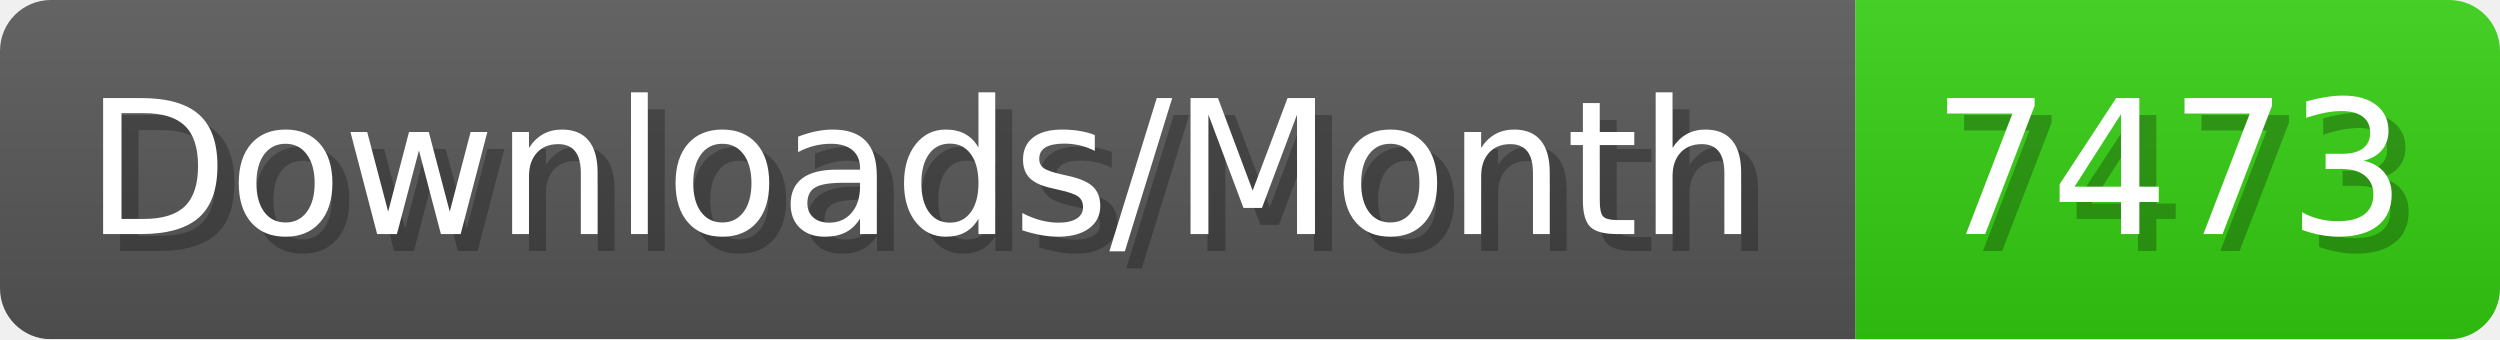
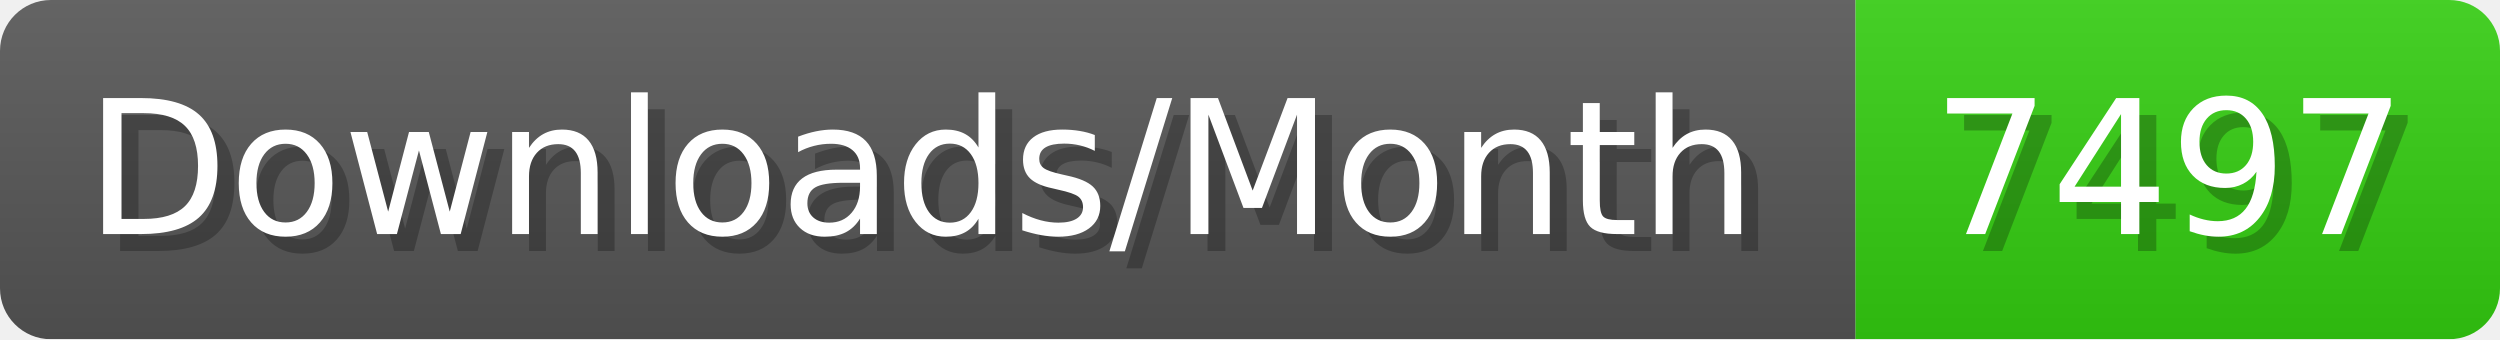
- <svg xmlns="http://www.w3.org/2000/svg" width="147.4" height="20" viewBox="0 0 1474 200" role="img" aria-label="Downloads/Month: 7473">
+ <svg xmlns="http://www.w3.org/2000/svg" width="147.4" height="20" viewBox="0 0 1474 200" role="img" aria-label="Downloads/Month: 7497">
  <linearGradient id="YlXUI" x2="0" y2="100%">
    <stop offset="0" stop-opacity=".1" stop-color="#EEE" />
    <stop offset="1" stop-opacity=".1" />
  </linearGradient>
  <mask id="JHhop">
    <rect width="1474" height="200" rx="30" fill="#FFF" />
  </mask>
  <g mask="url(#JHhop)">
    <rect width="1094" height="200" fill="#555" />
    <rect width="380" height="200" fill="#3C1" x="1094" />
    <rect width="1474" height="200" fill="url(#YlXUI)" />
  </g>
  <g aria-hidden="true" fill="#fff" text-anchor="start" font-family="Verdana,DejaVu Sans,sans-serif" font-size="110">
    <text x="60" y="148" textLength="994" fill="#000" opacity="0.25">Downloads/Month</text>
    <text x="50" y="138" textLength="994">Downloads/Month</text>
-     <text x="1149" y="148" textLength="280" fill="#000" opacity="0.25">7473</text>
-     <text x="1139" y="138" textLength="280">7473</text>
+     <text x="1149" y="148" textLength="280" fill="#000" opacity="0.25">7497</text>
+     <text x="1139" y="138" textLength="280">7497</text>
  </g>
</svg>
